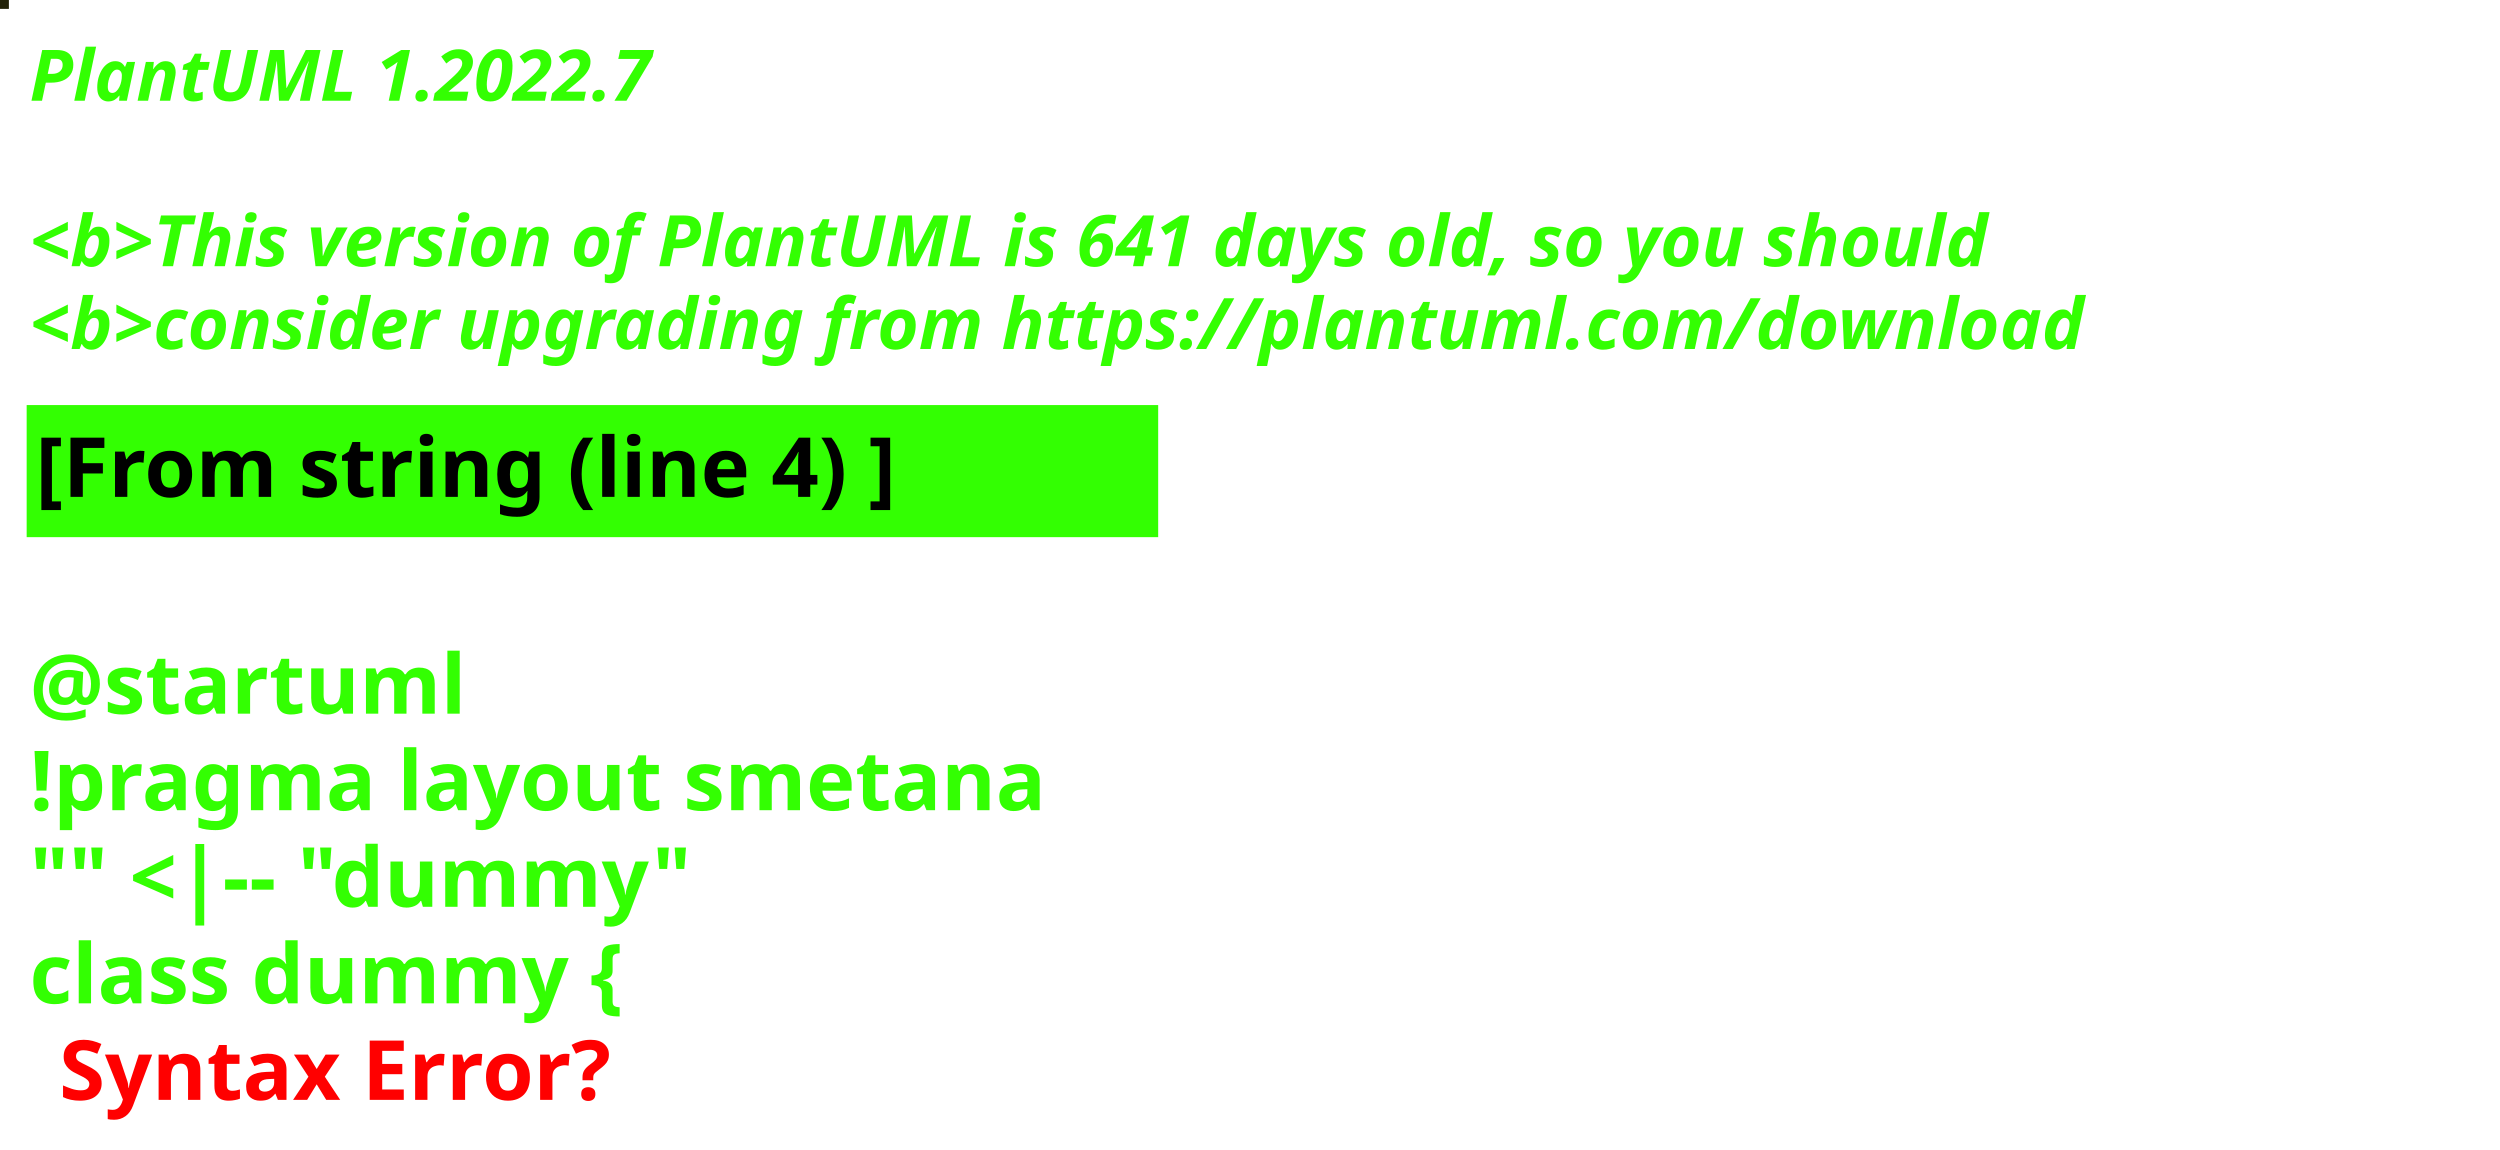
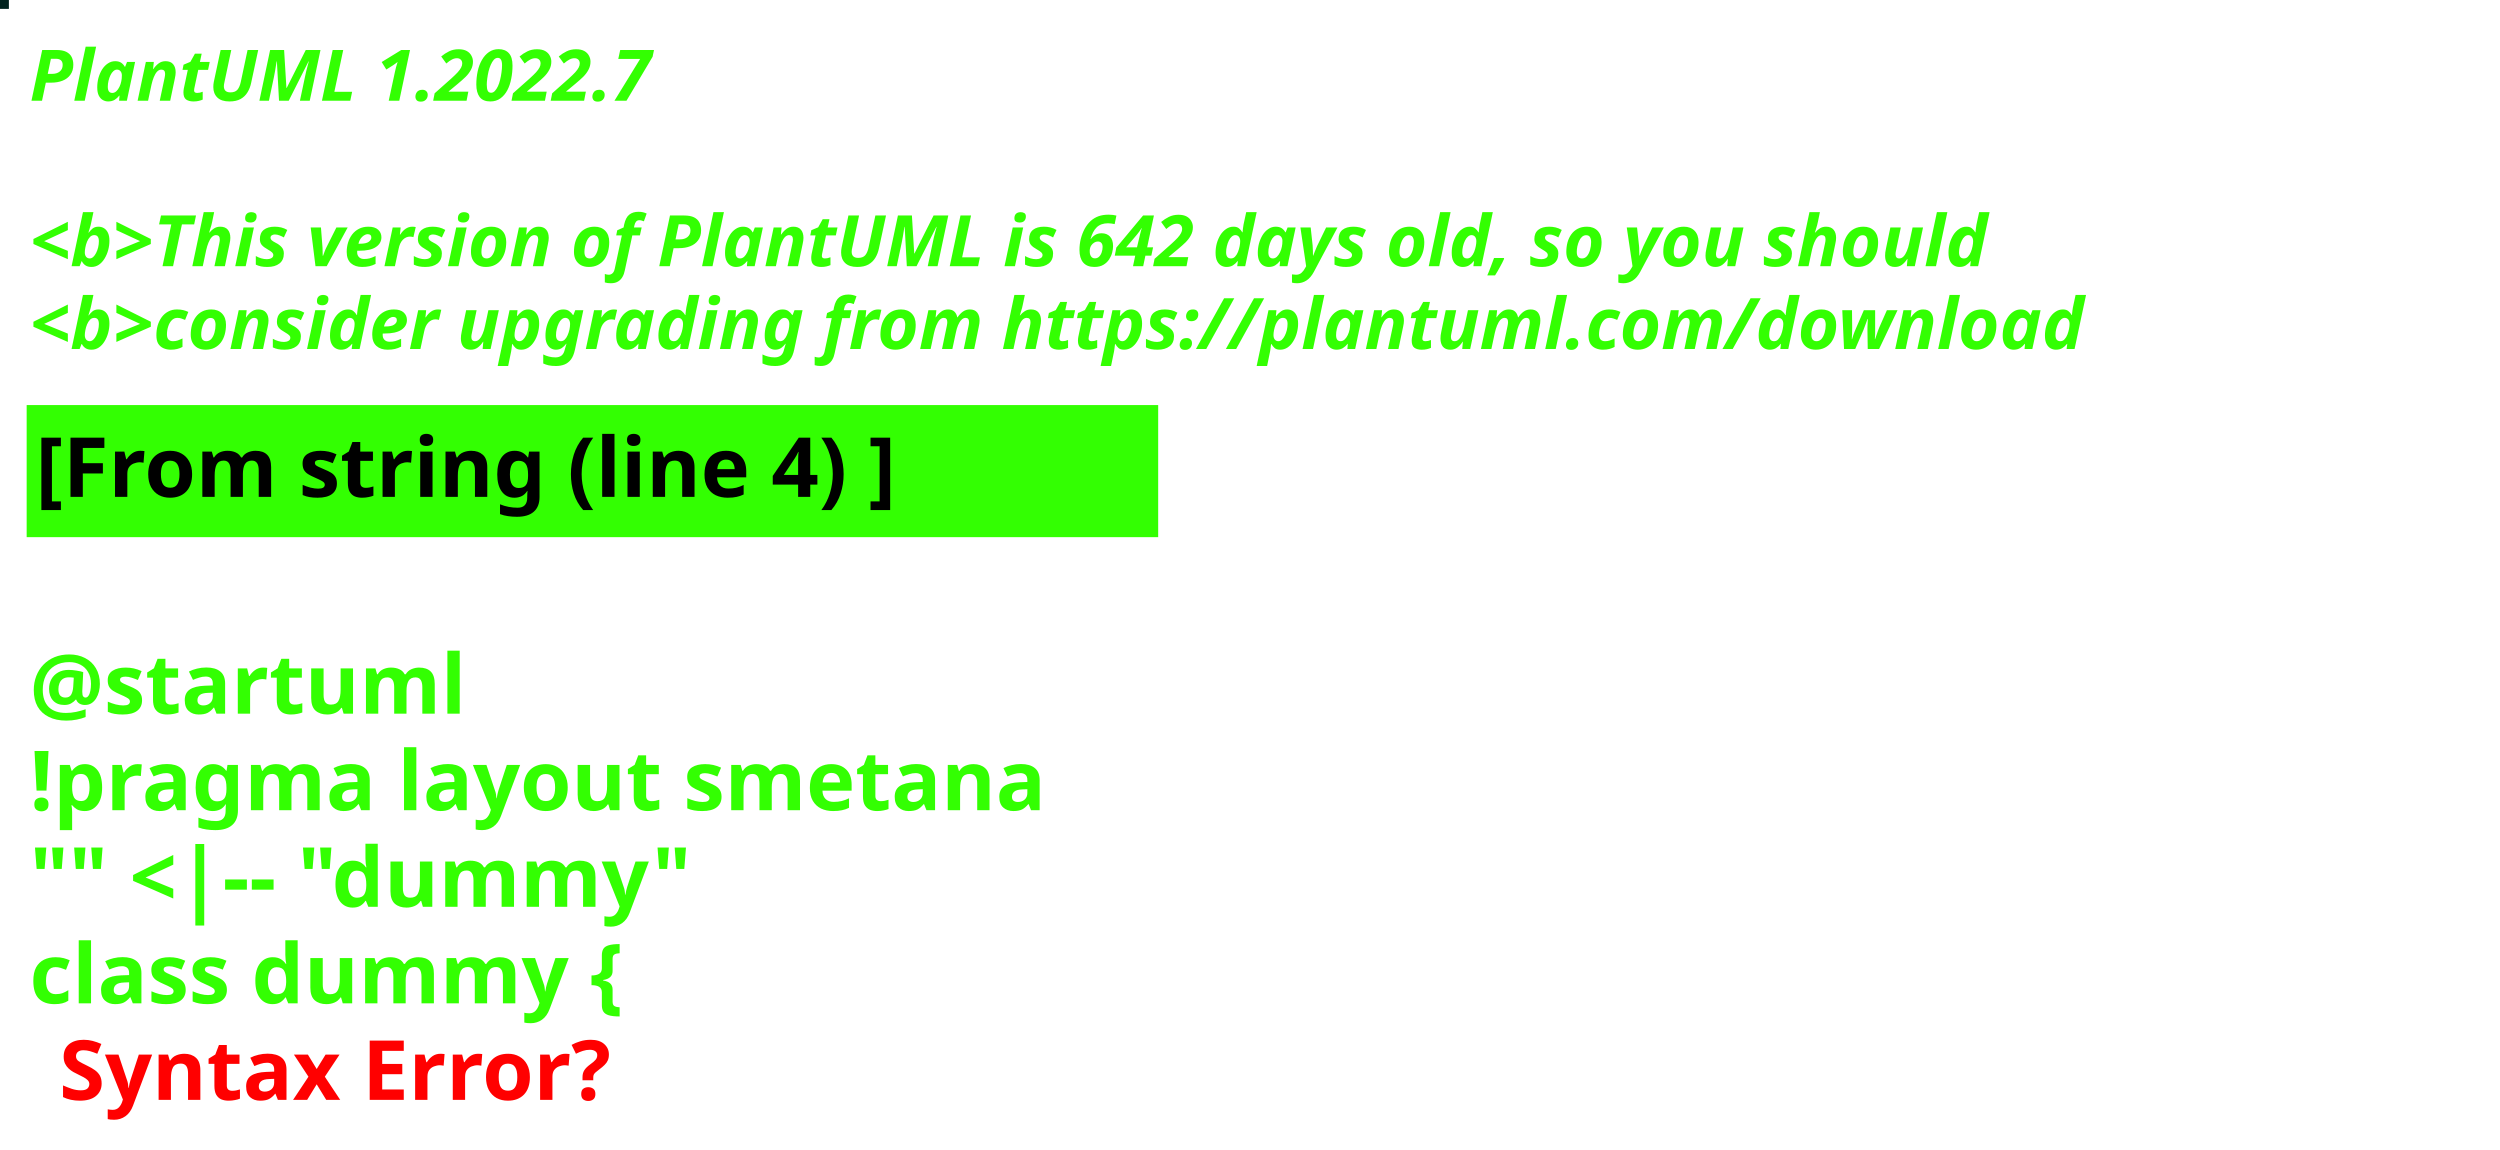
<svg xmlns="http://www.w3.org/2000/svg" contentStyleType="text/css" height="194px" preserveAspectRatio="none" style="width:422px;height:194px;background:#000000;" version="1.1" viewBox="0 0 422 194" width="422px" zoomAndPan="magnify">
  <defs />
  <g>
-     <rect fill="#222208" height="1" style="stroke:#222208;stroke-width:1.0;" width="1" x="0" y="0" />
+     <rect fill="#00221E" height="1" style="stroke:#00221E;stroke-width:1.0;" width="1" x="0" y="0" />
    <text fill="#33FF02" font-family="sans-serif" font-size="12" font-style="italic" font-weight="bold" lengthAdjust="spacing" textLength="127" x="5" y="17">PlantUML 1.2022.7</text>
    <text fill="#33FF02" font-family="sans-serif" font-size="12" font-style="italic" font-weight="bold" lengthAdjust="spacing" textLength="4" x="5" y="30.969"> </text>
-     <text fill="#33FF02" font-family="sans-serif" font-size="12" font-style="italic" font-weight="bold" lengthAdjust="spacing" textLength="399" x="5" y="44.938">&lt;b&gt;This version of PlantUML is 641 days old, so you should</text>
+     <text fill="#33FF02" font-family="sans-serif" font-size="12" font-style="italic" font-weight="bold" lengthAdjust="spacing" textLength="399" x="5" y="44.938">&lt;b&gt;This version of PlantUML is 642 days old, so you should</text>
    <text fill="#33FF02" font-family="sans-serif" font-size="12" font-style="italic" font-weight="bold" lengthAdjust="spacing" textLength="408" x="5" y="58.906">&lt;b&gt;consider upgrading from https://plantuml.com/download</text>
    <rect fill="#33FF02" height="21.297" style="stroke:#33FF02;stroke-width:1.0;" width="190" x="5" y="68.875" />
    <text fill="#000000" font-family="sans-serif" font-size="14" font-weight="bold" lengthAdjust="spacing" textLength="168" x="6" y="83.875">[From string (line 4) ]</text>
    <text fill="#33FF02" font-family="sans-serif" font-size="14" font-weight="bold" lengthAdjust="spacing" textLength="5" x="5" y="104.172"> </text>
    <text fill="#33FF02" font-family="sans-serif" font-size="14" font-weight="bold" lengthAdjust="spacing" textLength="79" x="5" y="120.469">@startuml</text>
    <text fill="#33FF02" font-family="sans-serif" font-size="14" font-weight="bold" lengthAdjust="spacing" textLength="190" x="5" y="136.766">!pragma layout smetana</text>
    <text fill="#33FF02" font-family="sans-serif" font-size="14" font-weight="bold" lengthAdjust="spacing" textLength="124" x="5" y="153.062">"" &lt;|-- "dummy"</text>
    <text fill="#33FF02" font-family="sans-serif" font-size="14" font-weight="bold" lengthAdjust="spacing" text-decoration="wavy underline" textLength="117" x="5" y="169.359">class dummy {</text>
    <text fill="#FF0000" font-family="sans-serif" font-size="14" font-weight="bold" lengthAdjust="spacing" textLength="106" x="10" y="185.656">Syntax Error?</text>
  </g>
</svg>
